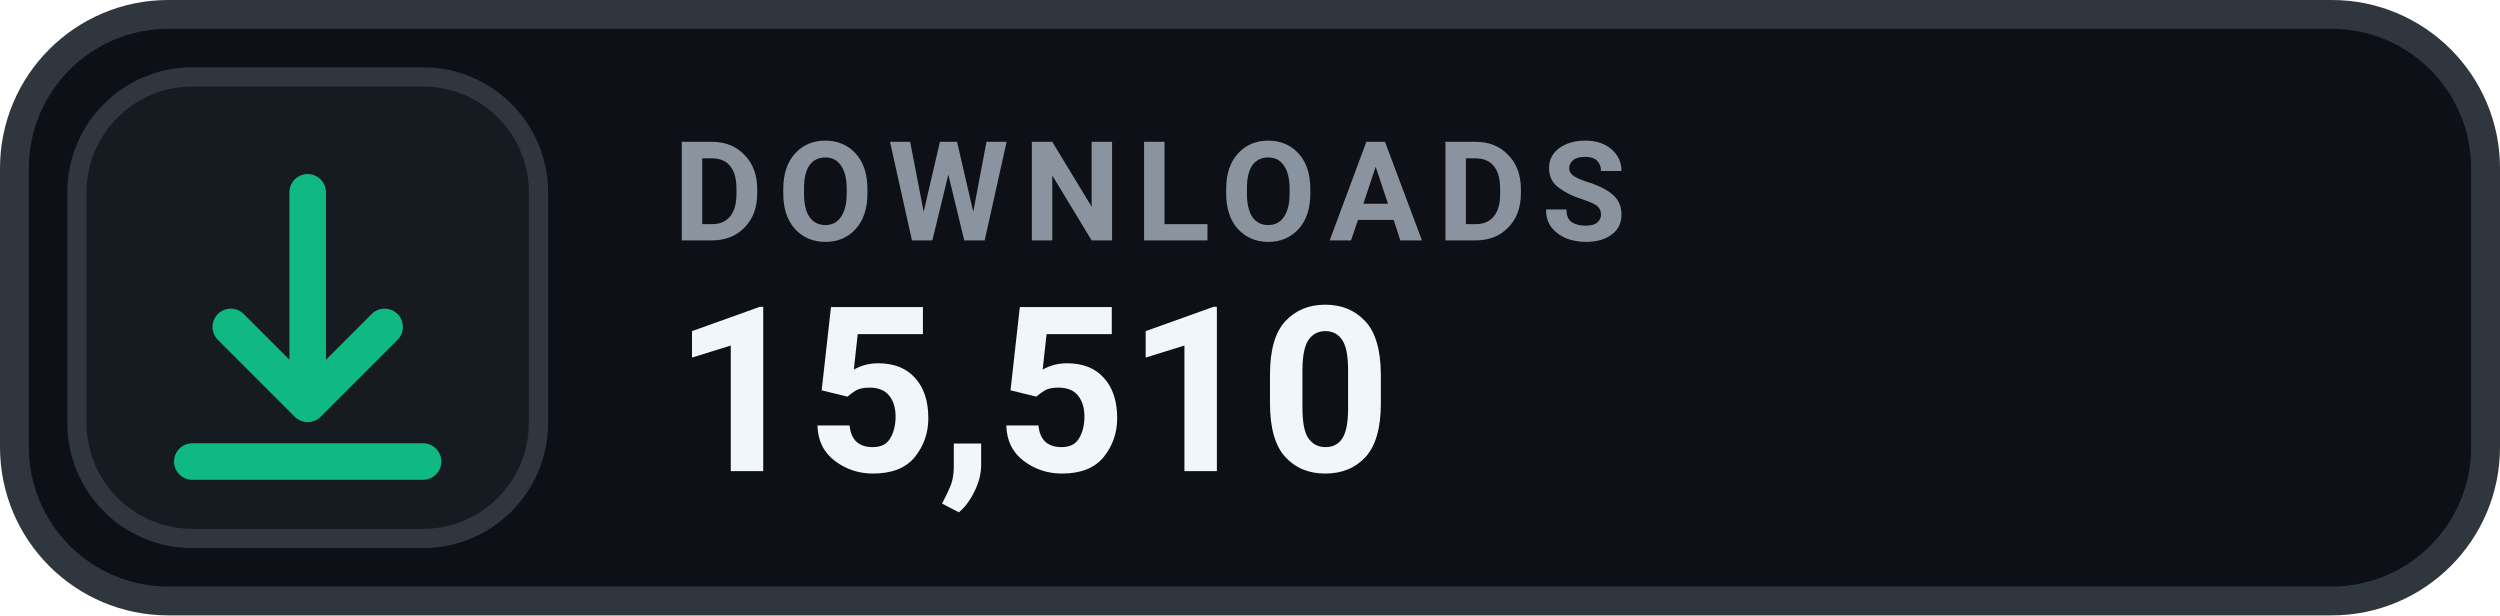
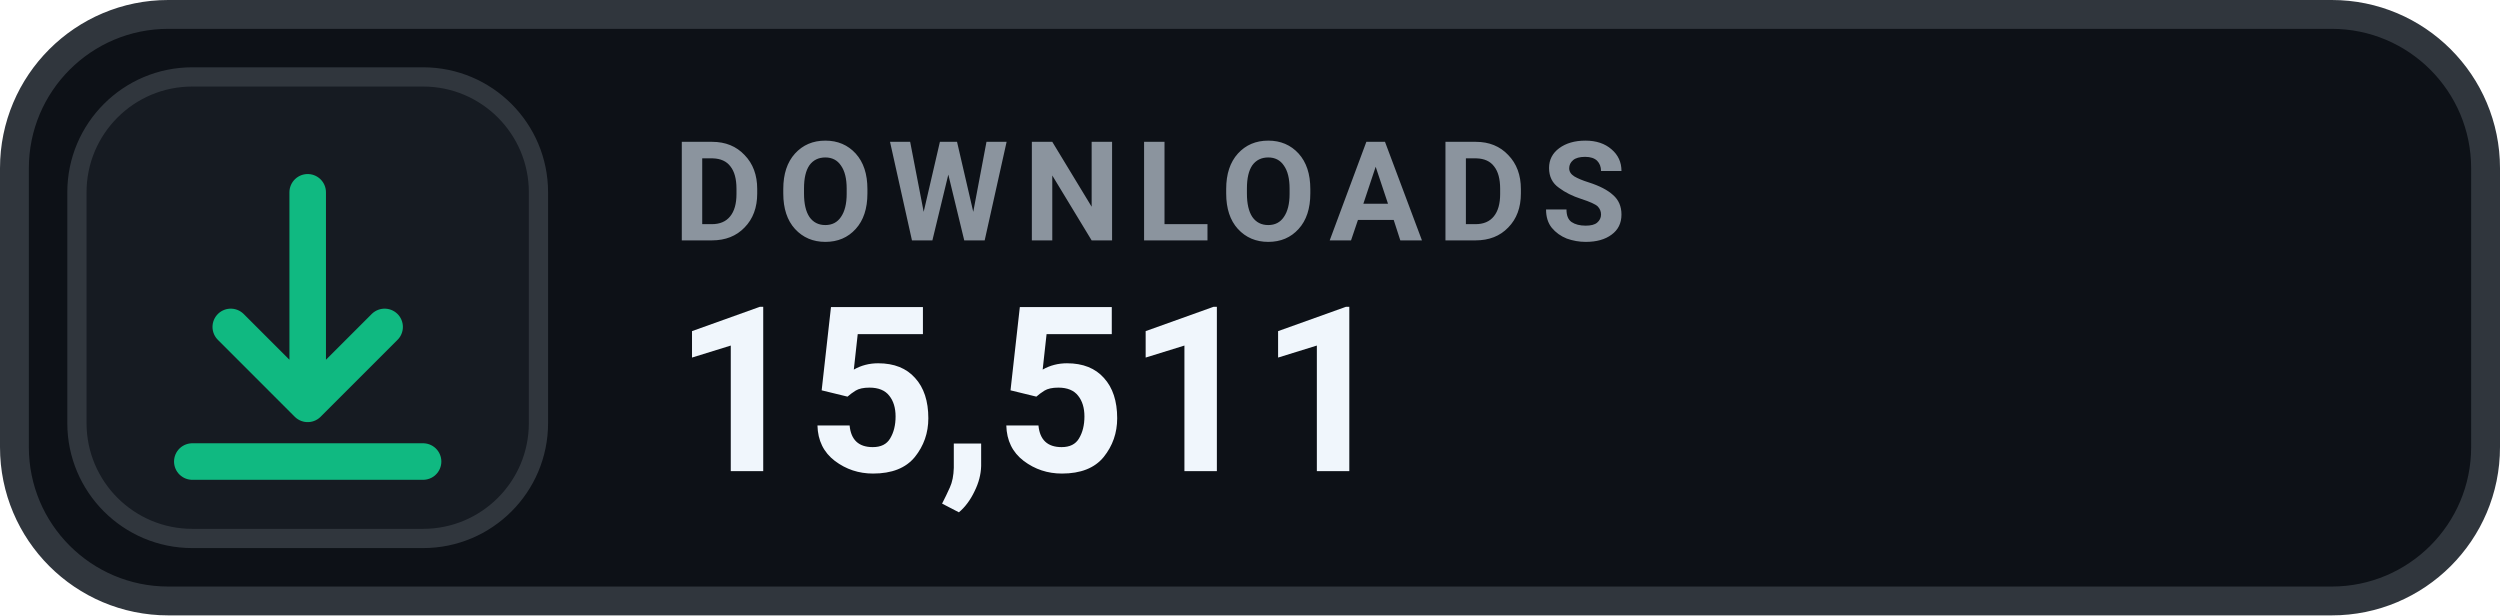
- <svg xmlns="http://www.w3.org/2000/svg" width="130" height="32" viewBox="0 0 130 32" role="img" aria-label="DOWNLOADS 15,510">
+ <svg xmlns="http://www.w3.org/2000/svg" width="130" height="32" viewBox="0 0 130 32" role="img" aria-label="DOWNLOADS 15,511">
  <rect x=".75" y=".75" width="128.5" height="30.5" rx="8" fill="#0D1117" stroke="#30363D" stroke-width="1.5" />
  <rect x="4" y="4" width="24" height="24" rx="6" fill="#161B22" stroke="#30363D" stroke-width="1" />
  <g transform="translate(16 16)" style="color:#10B981;">
    <path d="M0 -6 v11 m0 0 l4 -4 m-4 4 l-4 -4 M-6 8 h12" fill="none" stroke="currentColor" stroke-width="1.9" stroke-linecap="round" stroke-linejoin="round" />
  </g>
  <text x="35" y="12.5" fill="#8B949E" font-family="-apple-system,BlinkMacSystemFont,'Segoe UI',Roboto,Helvetica,Arial,sans-serif" font-size="7.2" font-weight="700" letter-spacing=".75">DOWNLOADS</text>
-   <text x="35" y="24.5" fill="#F0F6FC" font-family="-apple-system,BlinkMacSystemFont,'Segoe UI',Roboto,Helvetica,Arial,sans-serif" font-size="12" font-weight="700">15,510</text>
+   <text x="35" y="24.5" fill="#F0F6FC" font-family="-apple-system,BlinkMacSystemFont,'Segoe UI',Roboto,Helvetica,Arial,sans-serif" font-size="12" font-weight="700">15,511</text>
</svg>
